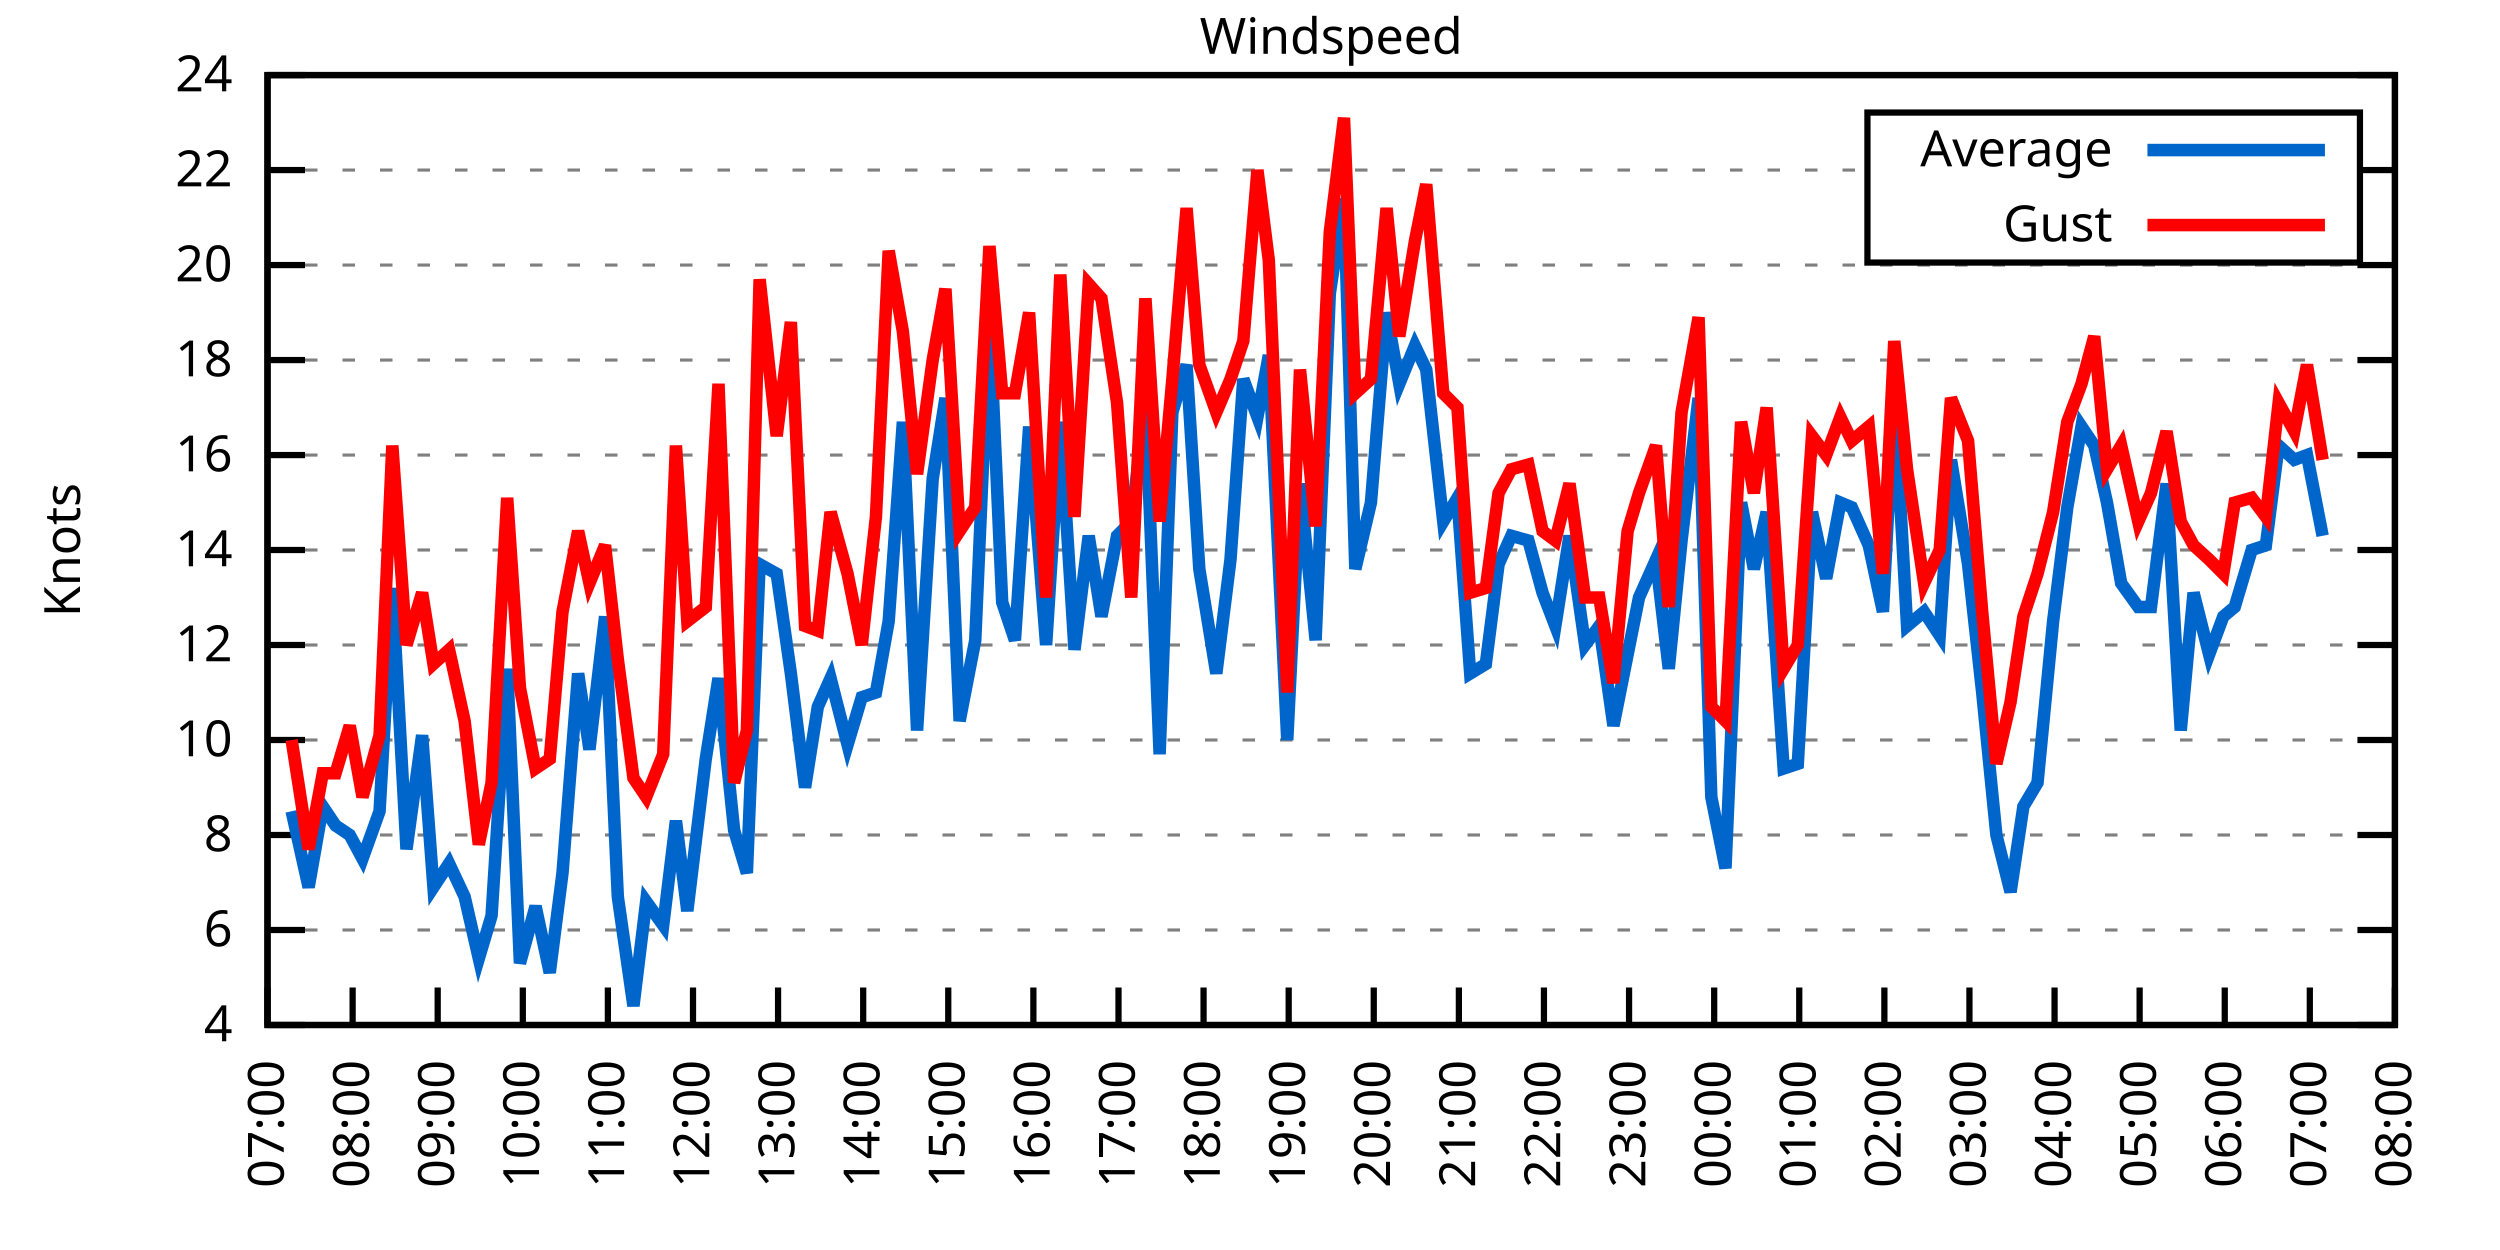
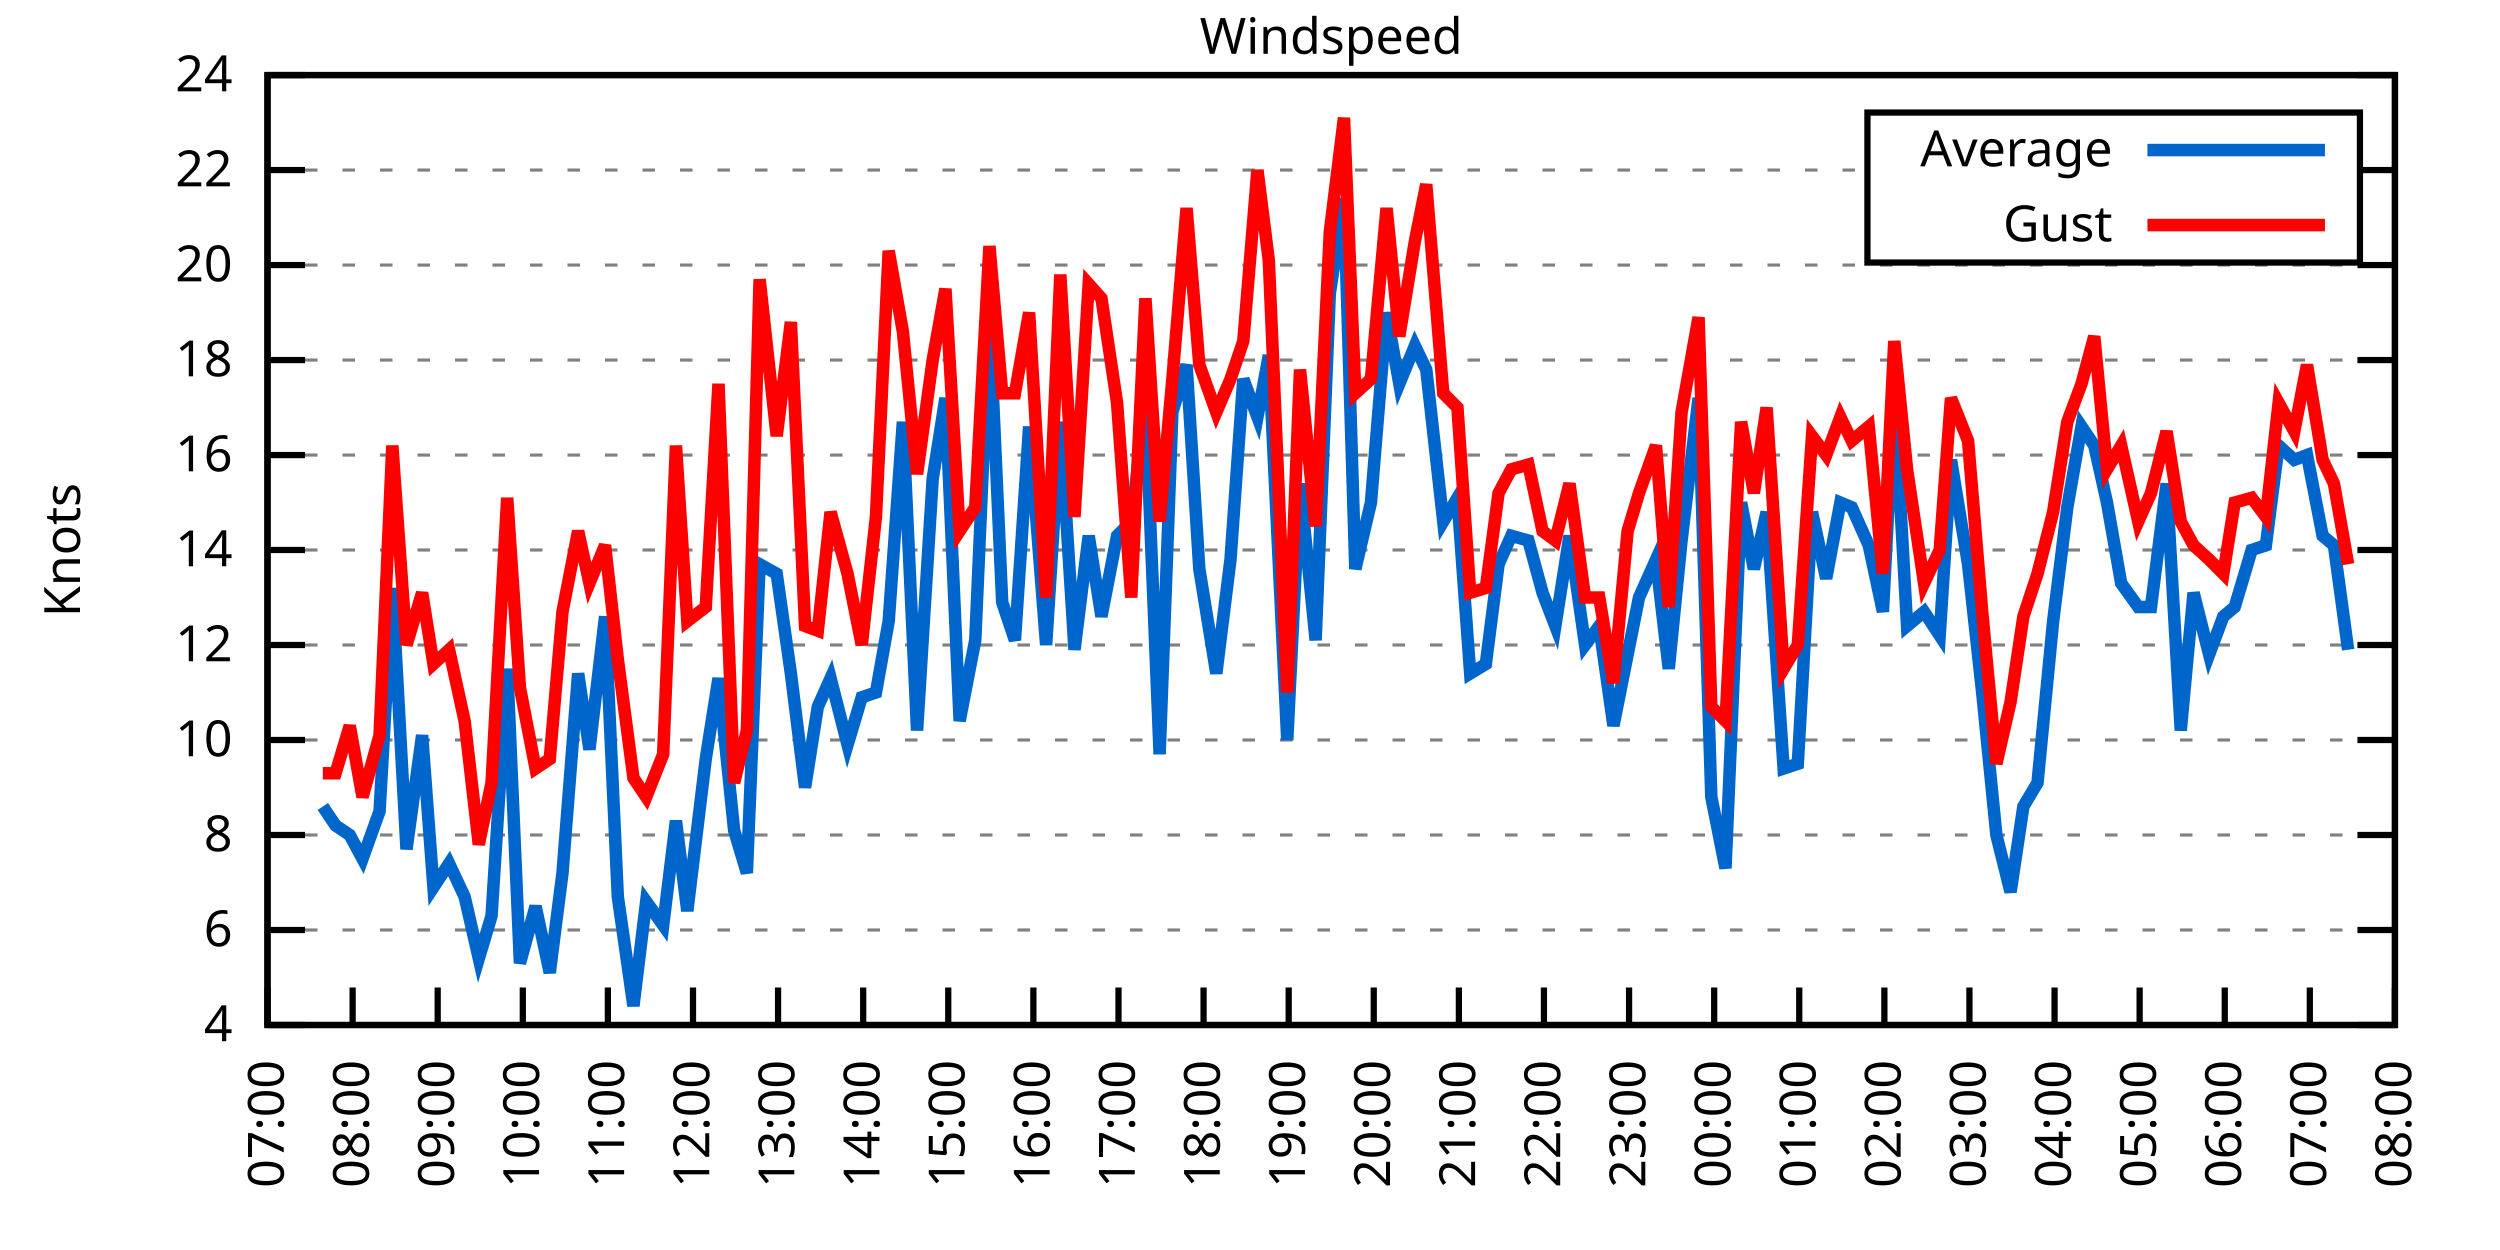
<svg xmlns="http://www.w3.org/2000/svg" xmlns:xlink="http://www.w3.org/1999/xlink" width="400" height="200" viewBox="0 0 400 200">
  <g id="gnuplot_canvas">
    <rect x="0" y="0" width="400" height="200" fill="none" />
    <defs>
      <circle id="gpDot" r="0.5" stroke-width="0.5" stroke="currentColor" />
      <path id="gpPt0" stroke-width="0.333" stroke="currentColor" d="M-1,0 h2 M0,-1 v2" />
      <path id="gpPt1" stroke-width="0.333" stroke="currentColor" d="M-1,-1 L1,1 M1,-1 L-1,1" />
      <path id="gpPt2" stroke-width="0.333" stroke="currentColor" d="M-1,0 L1,0 M0,-1 L0,1 M-1,-1 L1,1 M-1,1 L1,-1" />
      <rect id="gpPt3" stroke-width="0.333" stroke="currentColor" x="-1" y="-1" width="2" height="2" />
      <rect id="gpPt4" stroke-width="0.333" stroke="currentColor" fill="currentColor" x="-1" y="-1" width="2" height="2" />
      <circle id="gpPt5" stroke-width="0.333" stroke="currentColor" cx="0" cy="0" r="1" />
      <use xlink:href="#gpPt5" id="gpPt6" fill="currentColor" stroke="none" />
      <path id="gpPt7" stroke-width="0.333" stroke="currentColor" d="M0,-1.33 L-1.33,0.67 L1.33,0.67 z" />
      <use xlink:href="#gpPt7" id="gpPt8" fill="currentColor" stroke="none" />
      <use xlink:href="#gpPt7" id="gpPt9" stroke="currentColor" transform="rotate(180)" />
      <use xlink:href="#gpPt9" id="gpPt10" fill="currentColor" stroke="none" />
      <use xlink:href="#gpPt3" id="gpPt11" stroke="currentColor" transform="rotate(45)" />
      <use xlink:href="#gpPt11" id="gpPt12" fill="currentColor" stroke="none" />
      <path id="gpPt13" stroke-width="0.333" stroke="currentColor" d="M0,1.330 L1.265,0.411 L0.782,-1.067 L-0.782,-1.076 L-1.265,0.411 z" />
      <use xlink:href="#gpPt13" id="gpPt14" fill="currentColor" stroke="none" />
      <filter id="textbox" filterUnits="objectBoundingBox" x="0" y="0" height="1" width="1">
        <feFlood flood-color="white" flood-opacity="1" result="bgnd" />
        <feComposite in="SourceGraphic" in2="bgnd" operator="atop" />
      </filter>
      <filter id="greybox" filterUnits="objectBoundingBox" x="0" y="0" height="1" width="1">
        <feFlood flood-color="lightgrey" flood-opacity="1" result="grey" />
        <feComposite in="SourceGraphic" in2="grey" operator="atop" />
      </filter>
    </defs>
    <g fill="none" color="white" stroke="currentColor" stroke-width="1.00" stroke-linecap="butt" stroke-linejoin="miter">
</g>
    <g fill="none" color="black" stroke="currentColor" stroke-width="1.00" stroke-linecap="butt" stroke-linejoin="miter">
      <g stroke="none" shape-rendering="crispEdges">
        <polygon fill="rgb(255, 255, 255)" points="42.80,164.00 383.18,164.00 383.18,12.02 42.80,12.02 " />
      </g>
    </g>
    <g fill="none" color="black" stroke="currentColor" stroke-width="1.00" stroke-linecap="butt" stroke-linejoin="miter">
</g>
    <g fill="none" color="black" stroke="black" stroke-width="0.50" stroke-linecap="butt" stroke-linejoin="miter">
</g>
    <g fill="none" color="gray" stroke="currentColor" stroke-width="0.50" stroke-linecap="butt" stroke-linejoin="miter">
      <path stroke="gray" stroke-dasharray="2,4" class="gridline" d="M42.80,164.00 L383.19,164.00  " />
    </g>
    <g fill="none" color="gray" stroke="gray" stroke-width="1.00" stroke-linecap="butt" stroke-linejoin="miter">
</g>
    <g fill="none" color="black" stroke="currentColor" stroke-width="1.00" stroke-linecap="butt" stroke-linejoin="miter">
      <path stroke="black" d="M42.80,164.00 L48.80,164.00 M383.19,164.00 L377.19,164.00  " />
      <g transform="translate(37.20,166.60)" stroke="none" fill="black" font-family="Sans" font-size="8.00" text-anchor="end">
        <text>
          <tspan font-family="Sans"> 4</tspan>
        </text>
      </g>
    </g>
    <g fill="none" color="black" stroke="currentColor" stroke-width="1.00" stroke-linecap="butt" stroke-linejoin="miter">
</g>
    <g fill="none" color="black" stroke="black" stroke-width="0.50" stroke-linecap="butt" stroke-linejoin="miter">
</g>
    <g fill="none" color="gray" stroke="currentColor" stroke-width="0.50" stroke-linecap="butt" stroke-linejoin="miter">
      <path stroke="gray" stroke-dasharray="2,4" class="gridline" d="M42.80,148.80 L383.19,148.80  " />
    </g>
    <g fill="none" color="gray" stroke="gray" stroke-width="1.00" stroke-linecap="butt" stroke-linejoin="miter">
</g>
    <g fill="none" color="black" stroke="currentColor" stroke-width="1.00" stroke-linecap="butt" stroke-linejoin="miter">
      <path stroke="black" d="M42.80,148.80 L48.80,148.80 M383.19,148.80 L377.19,148.80  " />
      <g transform="translate(37.20,151.40)" stroke="none" fill="black" font-family="Sans" font-size="8.00" text-anchor="end">
        <text>
          <tspan font-family="Sans"> 6</tspan>
        </text>
      </g>
    </g>
    <g fill="none" color="black" stroke="currentColor" stroke-width="1.00" stroke-linecap="butt" stroke-linejoin="miter">
</g>
    <g fill="none" color="black" stroke="black" stroke-width="0.50" stroke-linecap="butt" stroke-linejoin="miter">
</g>
    <g fill="none" color="gray" stroke="currentColor" stroke-width="0.50" stroke-linecap="butt" stroke-linejoin="miter">
      <path stroke="gray" stroke-dasharray="2,4" class="gridline" d="M42.80,133.60 L383.19,133.60  " />
    </g>
    <g fill="none" color="gray" stroke="gray" stroke-width="1.00" stroke-linecap="butt" stroke-linejoin="miter">
</g>
    <g fill="none" color="black" stroke="currentColor" stroke-width="1.00" stroke-linecap="butt" stroke-linejoin="miter">
      <path stroke="black" d="M42.80,133.60 L48.80,133.60 M383.19,133.60 L377.19,133.60  " />
      <g transform="translate(37.20,136.20)" stroke="none" fill="black" font-family="Sans" font-size="8.00" text-anchor="end">
        <text>
          <tspan font-family="Sans"> 8</tspan>
        </text>
      </g>
    </g>
    <g fill="none" color="black" stroke="currentColor" stroke-width="1.00" stroke-linecap="butt" stroke-linejoin="miter">
</g>
    <g fill="none" color="black" stroke="black" stroke-width="0.50" stroke-linecap="butt" stroke-linejoin="miter">
</g>
    <g fill="none" color="gray" stroke="currentColor" stroke-width="0.50" stroke-linecap="butt" stroke-linejoin="miter">
      <path stroke="gray" stroke-dasharray="2,4" class="gridline" d="M42.80,118.40 L383.19,118.40  " />
    </g>
    <g fill="none" color="gray" stroke="gray" stroke-width="1.00" stroke-linecap="butt" stroke-linejoin="miter">
</g>
    <g fill="none" color="black" stroke="currentColor" stroke-width="1.00" stroke-linecap="butt" stroke-linejoin="miter">
      <path stroke="black" d="M42.80,118.40 L48.80,118.40 M383.19,118.40 L377.19,118.40  " />
      <g transform="translate(37.20,121.00)" stroke="none" fill="black" font-family="Sans" font-size="8.00" text-anchor="end">
        <text>
          <tspan font-family="Sans"> 10</tspan>
        </text>
      </g>
    </g>
    <g fill="none" color="black" stroke="currentColor" stroke-width="1.00" stroke-linecap="butt" stroke-linejoin="miter">
</g>
    <g fill="none" color="black" stroke="black" stroke-width="0.50" stroke-linecap="butt" stroke-linejoin="miter">
</g>
    <g fill="none" color="gray" stroke="currentColor" stroke-width="0.50" stroke-linecap="butt" stroke-linejoin="miter">
      <path stroke="gray" stroke-dasharray="2,4" class="gridline" d="M42.80,103.20 L383.19,103.20  " />
    </g>
    <g fill="none" color="gray" stroke="gray" stroke-width="1.00" stroke-linecap="butt" stroke-linejoin="miter">
</g>
    <g fill="none" color="black" stroke="currentColor" stroke-width="1.00" stroke-linecap="butt" stroke-linejoin="miter">
      <path stroke="black" d="M42.80,103.20 L48.80,103.20 M383.19,103.20 L377.19,103.20  " />
      <g transform="translate(37.20,105.80)" stroke="none" fill="black" font-family="Sans" font-size="8.00" text-anchor="end">
        <text>
          <tspan font-family="Sans"> 12</tspan>
        </text>
      </g>
    </g>
    <g fill="none" color="black" stroke="currentColor" stroke-width="1.00" stroke-linecap="butt" stroke-linejoin="miter">
</g>
    <g fill="none" color="black" stroke="black" stroke-width="0.50" stroke-linecap="butt" stroke-linejoin="miter">
</g>
    <g fill="none" color="gray" stroke="currentColor" stroke-width="0.50" stroke-linecap="butt" stroke-linejoin="miter">
      <path stroke="gray" stroke-dasharray="2,4" class="gridline" d="M42.80,88.00 L383.19,88.00  " />
    </g>
    <g fill="none" color="gray" stroke="gray" stroke-width="1.00" stroke-linecap="butt" stroke-linejoin="miter">
</g>
    <g fill="none" color="black" stroke="currentColor" stroke-width="1.00" stroke-linecap="butt" stroke-linejoin="miter">
      <path stroke="black" d="M42.80,88.00 L48.80,88.00 M383.19,88.00 L377.19,88.00  " />
      <g transform="translate(37.20,90.60)" stroke="none" fill="black" font-family="Sans" font-size="8.00" text-anchor="end">
        <text>
          <tspan font-family="Sans"> 14</tspan>
        </text>
      </g>
    </g>
    <g fill="none" color="black" stroke="currentColor" stroke-width="1.00" stroke-linecap="butt" stroke-linejoin="miter">
</g>
    <g fill="none" color="black" stroke="black" stroke-width="0.50" stroke-linecap="butt" stroke-linejoin="miter">
</g>
    <g fill="none" color="gray" stroke="currentColor" stroke-width="0.50" stroke-linecap="butt" stroke-linejoin="miter">
      <path stroke="gray" stroke-dasharray="2,4" class="gridline" d="M42.80,72.81 L383.19,72.81  " />
    </g>
    <g fill="none" color="gray" stroke="gray" stroke-width="1.00" stroke-linecap="butt" stroke-linejoin="miter">
</g>
    <g fill="none" color="black" stroke="currentColor" stroke-width="1.00" stroke-linecap="butt" stroke-linejoin="miter">
      <path stroke="black" d="M42.80,72.81 L48.80,72.81 M383.19,72.81 L377.19,72.81  " />
      <g transform="translate(37.20,75.41)" stroke="none" fill="black" font-family="Sans" font-size="8.00" text-anchor="end">
        <text>
          <tspan font-family="Sans"> 16</tspan>
        </text>
      </g>
    </g>
    <g fill="none" color="black" stroke="currentColor" stroke-width="1.00" stroke-linecap="butt" stroke-linejoin="miter">
</g>
    <g fill="none" color="black" stroke="black" stroke-width="0.50" stroke-linecap="butt" stroke-linejoin="miter">
</g>
    <g fill="none" color="gray" stroke="currentColor" stroke-width="0.50" stroke-linecap="butt" stroke-linejoin="miter">
      <path stroke="gray" stroke-dasharray="2,4" class="gridline" d="M42.80,57.61 L383.19,57.61  " />
    </g>
    <g fill="none" color="gray" stroke="gray" stroke-width="1.00" stroke-linecap="butt" stroke-linejoin="miter">
</g>
    <g fill="none" color="black" stroke="currentColor" stroke-width="1.00" stroke-linecap="butt" stroke-linejoin="miter">
      <path stroke="black" d="M42.80,57.61 L48.80,57.61 M383.19,57.61 L377.19,57.61  " />
      <g transform="translate(37.20,60.21)" stroke="none" fill="black" font-family="Sans" font-size="8.00" text-anchor="end">
        <text>
          <tspan font-family="Sans"> 18</tspan>
        </text>
      </g>
    </g>
    <g fill="none" color="black" stroke="currentColor" stroke-width="1.00" stroke-linecap="butt" stroke-linejoin="miter">
</g>
    <g fill="none" color="black" stroke="black" stroke-width="0.50" stroke-linecap="butt" stroke-linejoin="miter">
</g>
    <g fill="none" color="gray" stroke="currentColor" stroke-width="0.50" stroke-linecap="butt" stroke-linejoin="miter">
      <path stroke="gray" stroke-dasharray="2,4" class="gridline" d="M42.80,42.41 L383.19,42.41  " />
    </g>
    <g fill="none" color="gray" stroke="gray" stroke-width="1.00" stroke-linecap="butt" stroke-linejoin="miter">
</g>
    <g fill="none" color="black" stroke="currentColor" stroke-width="1.00" stroke-linecap="butt" stroke-linejoin="miter">
      <path stroke="black" d="M42.80,42.41 L48.80,42.41 M383.19,42.41 L377.19,42.41  " />
      <g transform="translate(37.20,45.01)" stroke="none" fill="black" font-family="Sans" font-size="8.00" text-anchor="end">
        <text>
          <tspan font-family="Sans"> 20</tspan>
        </text>
      </g>
    </g>
    <g fill="none" color="black" stroke="currentColor" stroke-width="1.00" stroke-linecap="butt" stroke-linejoin="miter">
</g>
    <g fill="none" color="black" stroke="black" stroke-width="0.50" stroke-linecap="butt" stroke-linejoin="miter">
</g>
    <g fill="none" color="gray" stroke="currentColor" stroke-width="0.50" stroke-linecap="butt" stroke-linejoin="miter">
      <path stroke="gray" stroke-dasharray="2,4" class="gridline" d="M42.80,27.21 L298.79,27.21 M377.59,27.21 L383.19,27.21  " />
    </g>
    <g fill="none" color="gray" stroke="gray" stroke-width="1.00" stroke-linecap="butt" stroke-linejoin="miter">
</g>
    <g fill="none" color="black" stroke="currentColor" stroke-width="1.00" stroke-linecap="butt" stroke-linejoin="miter">
      <path stroke="black" d="M42.80,27.21 L48.80,27.21 M383.19,27.21 L377.19,27.21  " />
      <g transform="translate(37.20,29.81)" stroke="none" fill="black" font-family="Sans" font-size="8.00" text-anchor="end">
        <text>
          <tspan font-family="Sans"> 22</tspan>
        </text>
      </g>
    </g>
    <g fill="none" color="black" stroke="currentColor" stroke-width="1.00" stroke-linecap="butt" stroke-linejoin="miter">
</g>
    <g fill="none" color="black" stroke="black" stroke-width="0.50" stroke-linecap="butt" stroke-linejoin="miter">
</g>
    <g fill="none" color="gray" stroke="currentColor" stroke-width="0.50" stroke-linecap="butt" stroke-linejoin="miter">
      <path stroke="gray" stroke-dasharray="2,4" class="gridline" d="M42.80,12.01 L383.19,12.01  " />
    </g>
    <g fill="none" color="gray" stroke="gray" stroke-width="1.00" stroke-linecap="butt" stroke-linejoin="miter">
</g>
    <g fill="none" color="black" stroke="currentColor" stroke-width="1.00" stroke-linecap="butt" stroke-linejoin="miter">
      <path stroke="black" d="M42.80,12.01 L48.80,12.01 M383.19,12.01 L377.19,12.01  " />
      <g transform="translate(37.20,14.61)" stroke="none" fill="black" font-family="Sans" font-size="8.00" text-anchor="end">
        <text>
          <tspan font-family="Sans"> 24</tspan>
        </text>
      </g>
    </g>
    <g fill="none" color="black" stroke="currentColor" stroke-width="1.00" stroke-linecap="butt" stroke-linejoin="miter">
      <path stroke="black" d="M42.80,164.00 L42.80,158.00  " />
      <g transform="translate(45.40,169.60) rotate(270.00)" stroke="none" fill="black" font-family="Sans" font-size="8.00" text-anchor="end">
        <text>
          <tspan font-family="Sans">07:00</tspan>
        </text>
      </g>
    </g>
    <g fill="none" color="black" stroke="currentColor" stroke-width="1.00" stroke-linecap="butt" stroke-linejoin="miter">
      <path stroke="black" d="M56.42,164.00 L56.42,158.00  " />
      <g transform="translate(59.02,169.60) rotate(270.00)" stroke="none" fill="black" font-family="Sans" font-size="8.00" text-anchor="end">
        <text>
          <tspan font-family="Sans">08:00</tspan>
        </text>
      </g>
    </g>
    <g fill="none" color="black" stroke="currentColor" stroke-width="1.00" stroke-linecap="butt" stroke-linejoin="miter">
      <path stroke="black" d="M70.03,164.00 L70.03,158.00  " />
      <g transform="translate(72.63,169.60) rotate(270.00)" stroke="none" fill="black" font-family="Sans" font-size="8.00" text-anchor="end">
        <text>
          <tspan font-family="Sans">09:00</tspan>
        </text>
      </g>
    </g>
    <g fill="none" color="black" stroke="currentColor" stroke-width="1.00" stroke-linecap="butt" stroke-linejoin="miter">
      <path stroke="black" d="M83.65,164.00 L83.65,158.00  " />
      <g transform="translate(86.25,169.60) rotate(270.00)" stroke="none" fill="black" font-family="Sans" font-size="8.00" text-anchor="end">
        <text>
          <tspan font-family="Sans">10:00</tspan>
        </text>
      </g>
    </g>
    <g fill="none" color="black" stroke="currentColor" stroke-width="1.00" stroke-linecap="butt" stroke-linejoin="miter">
      <path stroke="black" d="M97.26,164.00 L97.26,158.00  " />
      <g transform="translate(99.86,169.60) rotate(270.00)" stroke="none" fill="black" font-family="Sans" font-size="8.00" text-anchor="end">
        <text>
          <tspan font-family="Sans">11:00</tspan>
        </text>
      </g>
    </g>
    <g fill="none" color="black" stroke="currentColor" stroke-width="1.00" stroke-linecap="butt" stroke-linejoin="miter">
      <path stroke="black" d="M110.88,164.00 L110.88,158.00  " />
      <g transform="translate(113.48,169.60) rotate(270.00)" stroke="none" fill="black" font-family="Sans" font-size="8.00" text-anchor="end">
        <text>
          <tspan font-family="Sans">12:00</tspan>
        </text>
      </g>
    </g>
    <g fill="none" color="black" stroke="currentColor" stroke-width="1.00" stroke-linecap="butt" stroke-linejoin="miter">
      <path stroke="black" d="M124.49,164.00 L124.49,158.00  " />
      <g transform="translate(127.09,169.60) rotate(270.00)" stroke="none" fill="black" font-family="Sans" font-size="8.00" text-anchor="end">
        <text>
          <tspan font-family="Sans">13:00</tspan>
        </text>
      </g>
    </g>
    <g fill="none" color="black" stroke="currentColor" stroke-width="1.00" stroke-linecap="butt" stroke-linejoin="miter">
      <path stroke="black" d="M138.11,164.00 L138.11,158.00  " />
      <g transform="translate(140.71,169.60) rotate(270.00)" stroke="none" fill="black" font-family="Sans" font-size="8.00" text-anchor="end">
        <text>
          <tspan font-family="Sans">14:00</tspan>
        </text>
      </g>
    </g>
    <g fill="none" color="black" stroke="currentColor" stroke-width="1.00" stroke-linecap="butt" stroke-linejoin="miter">
      <path stroke="black" d="M151.72,164.00 L151.72,158.00  " />
      <g transform="translate(154.32,169.60) rotate(270.00)" stroke="none" fill="black" font-family="Sans" font-size="8.00" text-anchor="end">
        <text>
          <tspan font-family="Sans">15:00</tspan>
        </text>
      </g>
    </g>
    <g fill="none" color="black" stroke="currentColor" stroke-width="1.00" stroke-linecap="butt" stroke-linejoin="miter">
      <path stroke="black" d="M165.34,164.00 L165.34,158.00  " />
      <g transform="translate(167.94,169.60) rotate(270.00)" stroke="none" fill="black" font-family="Sans" font-size="8.00" text-anchor="end">
        <text>
          <tspan font-family="Sans">16:00</tspan>
        </text>
      </g>
    </g>
    <g fill="none" color="black" stroke="currentColor" stroke-width="1.00" stroke-linecap="butt" stroke-linejoin="miter">
      <path stroke="black" d="M178.96,164.00 L178.96,158.00  " />
      <g transform="translate(181.56,169.60) rotate(270.00)" stroke="none" fill="black" font-family="Sans" font-size="8.00" text-anchor="end">
        <text>
          <tspan font-family="Sans">17:00</tspan>
        </text>
      </g>
    </g>
    <g fill="none" color="black" stroke="currentColor" stroke-width="1.00" stroke-linecap="butt" stroke-linejoin="miter">
      <path stroke="black" d="M192.57,164.00 L192.57,158.00  " />
      <g transform="translate(195.17,169.60) rotate(270.00)" stroke="none" fill="black" font-family="Sans" font-size="8.00" text-anchor="end">
        <text>
          <tspan font-family="Sans">18:00</tspan>
        </text>
      </g>
    </g>
    <g fill="none" color="black" stroke="currentColor" stroke-width="1.00" stroke-linecap="butt" stroke-linejoin="miter">
      <path stroke="black" d="M206.19,164.00 L206.19,158.00  " />
      <g transform="translate(208.79,169.60) rotate(270.00)" stroke="none" fill="black" font-family="Sans" font-size="8.00" text-anchor="end">
        <text>
          <tspan font-family="Sans">19:00</tspan>
        </text>
      </g>
    </g>
    <g fill="none" color="black" stroke="currentColor" stroke-width="1.00" stroke-linecap="butt" stroke-linejoin="miter">
      <path stroke="black" d="M219.80,164.00 L219.80,158.00  " />
      <g transform="translate(222.40,169.60) rotate(270.00)" stroke="none" fill="black" font-family="Sans" font-size="8.00" text-anchor="end">
        <text>
          <tspan font-family="Sans">20:00</tspan>
        </text>
      </g>
    </g>
    <g fill="none" color="black" stroke="currentColor" stroke-width="1.00" stroke-linecap="butt" stroke-linejoin="miter">
      <path stroke="black" d="M233.42,164.00 L233.42,158.00  " />
      <g transform="translate(236.02,169.60) rotate(270.00)" stroke="none" fill="black" font-family="Sans" font-size="8.00" text-anchor="end">
        <text>
          <tspan font-family="Sans">21:00</tspan>
        </text>
      </g>
    </g>
    <g fill="none" color="black" stroke="currentColor" stroke-width="1.00" stroke-linecap="butt" stroke-linejoin="miter">
      <path stroke="black" d="M247.03,164.00 L247.03,158.00  " />
      <g transform="translate(249.63,169.60) rotate(270.00)" stroke="none" fill="black" font-family="Sans" font-size="8.00" text-anchor="end">
        <text>
          <tspan font-family="Sans">22:00</tspan>
        </text>
      </g>
    </g>
    <g fill="none" color="black" stroke="currentColor" stroke-width="1.00" stroke-linecap="butt" stroke-linejoin="miter">
      <path stroke="black" d="M260.65,164.00 L260.65,158.00  " />
      <g transform="translate(263.25,169.60) rotate(270.00)" stroke="none" fill="black" font-family="Sans" font-size="8.00" text-anchor="end">
        <text>
          <tspan font-family="Sans">23:00</tspan>
        </text>
      </g>
    </g>
    <g fill="none" color="black" stroke="currentColor" stroke-width="1.00" stroke-linecap="butt" stroke-linejoin="miter">
      <path stroke="black" d="M274.27,164.00 L274.27,158.00  " />
      <g transform="translate(276.87,169.60) rotate(270.00)" stroke="none" fill="black" font-family="Sans" font-size="8.00" text-anchor="end">
        <text>
          <tspan font-family="Sans">00:00</tspan>
        </text>
      </g>
    </g>
    <g fill="none" color="black" stroke="currentColor" stroke-width="1.00" stroke-linecap="butt" stroke-linejoin="miter">
      <path stroke="black" d="M287.88,164.00 L287.88,158.00  " />
      <g transform="translate(290.48,169.60) rotate(270.00)" stroke="none" fill="black" font-family="Sans" font-size="8.00" text-anchor="end">
        <text>
          <tspan font-family="Sans">01:00</tspan>
        </text>
      </g>
    </g>
    <g fill="none" color="black" stroke="currentColor" stroke-width="1.00" stroke-linecap="butt" stroke-linejoin="miter">
      <path stroke="black" d="M301.50,164.00 L301.50,158.00  " />
      <g transform="translate(304.10,169.60) rotate(270.00)" stroke="none" fill="black" font-family="Sans" font-size="8.00" text-anchor="end">
        <text>
          <tspan font-family="Sans">02:00</tspan>
        </text>
      </g>
    </g>
    <g fill="none" color="black" stroke="currentColor" stroke-width="1.00" stroke-linecap="butt" stroke-linejoin="miter">
      <path stroke="black" d="M315.11,164.00 L315.11,158.00  " />
      <g transform="translate(317.71,169.60) rotate(270.00)" stroke="none" fill="black" font-family="Sans" font-size="8.00" text-anchor="end">
        <text>
          <tspan font-family="Sans">03:00</tspan>
        </text>
      </g>
    </g>
    <g fill="none" color="black" stroke="currentColor" stroke-width="1.00" stroke-linecap="butt" stroke-linejoin="miter">
      <path stroke="black" d="M328.73,164.00 L328.73,158.00  " />
      <g transform="translate(331.33,169.60) rotate(270.00)" stroke="none" fill="black" font-family="Sans" font-size="8.00" text-anchor="end">
        <text>
          <tspan font-family="Sans">04:00</tspan>
        </text>
      </g>
    </g>
    <g fill="none" color="black" stroke="currentColor" stroke-width="1.00" stroke-linecap="butt" stroke-linejoin="miter">
      <path stroke="black" d="M342.34,164.00 L342.34,158.00  " />
      <g transform="translate(344.94,169.60) rotate(270.00)" stroke="none" fill="black" font-family="Sans" font-size="8.00" text-anchor="end">
        <text>
          <tspan font-family="Sans">05:00</tspan>
        </text>
      </g>
    </g>
    <g fill="none" color="black" stroke="currentColor" stroke-width="1.00" stroke-linecap="butt" stroke-linejoin="miter">
      <path stroke="black" d="M355.96,164.00 L355.96,158.00  " />
      <g transform="translate(358.56,169.60) rotate(270.00)" stroke="none" fill="black" font-family="Sans" font-size="8.00" text-anchor="end">
        <text>
          <tspan font-family="Sans">06:00</tspan>
        </text>
      </g>
    </g>
    <g fill="none" color="black" stroke="currentColor" stroke-width="1.00" stroke-linecap="butt" stroke-linejoin="miter">
      <path stroke="black" d="M369.57,164.00 L369.57,158.00  " />
      <g transform="translate(372.17,169.60) rotate(270.00)" stroke="none" fill="black" font-family="Sans" font-size="8.00" text-anchor="end">
        <text>
          <tspan font-family="Sans">07:00</tspan>
        </text>
      </g>
    </g>
    <g fill="none" color="black" stroke="currentColor" stroke-width="1.00" stroke-linecap="butt" stroke-linejoin="miter">
      <path stroke="black" d="M383.19,164.00 L383.19,158.00  " />
      <g transform="translate(385.79,169.60) rotate(270.00)" stroke="none" fill="black" font-family="Sans" font-size="8.00" text-anchor="end">
        <text>
          <tspan font-family="Sans">08:00</tspan>
        </text>
      </g>
    </g>
    <g fill="none" color="black" stroke="currentColor" stroke-width="1.00" stroke-linecap="butt" stroke-linejoin="miter">
</g>
    <g fill="none" color="black" stroke="currentColor" stroke-width="1.00" stroke-linecap="butt" stroke-linejoin="miter">
      <path stroke="black" d="M42.80,12.01 L42.80,164.00 L383.19,164.00 L383.19,12.01 L42.80,12.01 Z  " />
    </g>
    <g fill="none" color="black" stroke="currentColor" stroke-width="1.00" stroke-linecap="butt" stroke-linejoin="miter">
</g>
    <g fill="none" color="black" stroke="currentColor" stroke-width="1.00" stroke-linecap="butt" stroke-linejoin="miter">
      <path stroke="black" d="M298.79,42.01 L298.79,18.01 L377.59,18.01 L377.59,42.01 L298.79,42.01 Z  " />
    </g>
    <g id="Windspeed_plot_1">
      <g fill="none" color="white" stroke="black" stroke-width="2.00" stroke-linecap="butt" stroke-linejoin="miter">
</g>
      <g fill="none" color="black" stroke="currentColor" stroke-width="2.00" stroke-linecap="butt" stroke-linejoin="miter">
        <g transform="translate(337.99,26.61)" stroke="none" fill="black" font-family="Sans" font-size="8.00" text-anchor="end">
          <text>
            <tspan font-family="Sans">Average</tspan>
          </text>
        </g>
      </g>
      <g fill="none" color="black" stroke="currentColor" stroke-width="2.00" stroke-linecap="butt" stroke-linejoin="miter">
-         <path stroke="rgb(  0, 102, 204)" d="M343.59,24.01 L371.99,24.01 M46.66,129.80 L49.38,141.96 L51.65,129.04 L53.69,132.08 L55.96,133.60 L58.00,137.40   L60.73,129.80 L62.77,94.08 L65.04,135.88 L67.54,117.64 L69.35,141.96 L71.85,138.16 L74.34,143.48 L76.61,153.36   L78.65,146.52 L81.15,107.00 L83.19,154.12 L85.69,145.00 L87.96,155.64 L90.00,139.68 L92.50,107.76 L94.31,119.92   L96.81,98.64 L98.85,143.48 L101.35,160.96 L103.39,144.24 L106.11,148.04 L108.15,131.32 L109.97,145.76 L112.92,121.44   L114.96,108.52 L117.46,132.84 L119.50,139.68 L121.54,90.28 L124.27,91.80 L126.54,107.76 L128.81,126.00 L130.85,113.08   L132.89,108.52 L135.61,119.16 L137.88,111.56 L140.15,110.80 L142.19,99.40 L144.46,67.49 L146.73,116.88 L149.23,76.61   L151.27,63.69 L153.54,115.36 L156.04,102.44 L158.31,50.77 L160.35,96.36 L162.39,102.44 L164.66,68.25 L167.38,103.20   L169.65,67.49 L171.92,103.96 L174.19,85.73 L176.23,98.64 L178.73,85.73 L181.00,83.45 L183.27,64.45 L185.54,120.68   L187.58,65.97 L189.85,58.37 L191.89,91.04 L194.61,107.76 L196.88,89.52 L198.93,60.65 L201.19,66.73 L203.01,56.85   L205.96,118.40 L208.00,77.37 L210.50,102.44 L212.77,46.97 L215.04,31.77 L216.85,91.04 L219.35,80.41 L221.85,50.01   L223.89,61.41 L226.38,55.33 L228.20,59.13 L230.92,83.45 L233.19,79.65 L235.23,107.76 L237.73,106.24 L239.77,90.28   L241.81,85.73 L244.54,86.49 L246.81,94.84 L248.85,100.16 L251.12,85.73 L253.61,103.20 L255.88,100.16 L258.15,116.12   L260.42,104.72 L262.24,95.60 L264.96,89.52 L267.00,107.00 L269.05,86.49 L271.77,63.69 L273.81,127.52 L276.08,138.92   L278.58,80.41 L280.62,91.04 L282.66,81.93 L285.38,122.96 L287.65,122.20 L289.92,81.93 L292.19,92.56 L294.46,80.41   L296.28,81.17 L299.00,87.25 L301.27,97.88 L303.08,62.93 L305.13,100.16 L307.85,97.88 L310.35,101.68 L312.16,73.57   L314.89,90.28 L317.15,110.80 L319.42,133.60 L321.69,142.72 L323.74,129.04 L326.00,125.24 L328.50,99.40 L330.77,81.17   L333.04,68.25 L335.08,71.29 L337.12,80.41 L339.39,93.32 L342.12,97.12 L344.16,97.12 L346.65,77.37 L348.92,116.88   L350.97,94.84 L353.46,104.72 L355.73,98.64 L357.55,97.12 L360.27,88.00 L362.54,87.25 L364.58,71.29 L367.08,73.57   L369.12,72.81 L371.62,85.73  " />
+         <path stroke="rgb(  0, 102, 204)" d="M343.59,24.01 L371.99,24.01 M51.65,129.04 L53.69,132.08 L55.96,133.60 L58.00,137.40 L60.73,129.80 L62.77,94.08   L65.04,135.88 L67.54,117.64 L69.35,141.96 L71.85,138.16 L74.34,143.48 L76.61,153.36 L78.65,146.52 L81.15,107.00   L83.19,154.12 L85.69,145.00 L87.96,155.64 L90.00,139.68 L92.50,107.76 L94.31,119.92 L96.81,98.64 L98.85,143.48   L101.35,160.96 L103.39,144.24 L106.11,148.04 L108.15,131.32 L109.97,145.76 L112.92,121.44 L114.96,108.52 L117.46,132.84   L119.50,139.68 L121.54,90.28 L124.27,91.80 L126.54,107.76 L128.81,126.00 L130.85,113.08 L132.89,108.52 L135.61,119.16   L137.88,111.56 L140.15,110.80 L142.19,99.40 L144.46,67.49 L146.73,116.88 L149.23,76.61 L151.27,63.69 L153.54,115.36   L156.04,102.44 L158.31,50.77 L160.35,96.36 L162.39,102.44 L164.66,68.25 L167.38,103.20 L169.65,67.49 L171.92,103.96   L174.19,85.73 L176.23,98.64 L178.73,85.73 L181.00,83.45 L183.27,64.45 L185.54,120.68 L187.58,65.97 L189.85,58.37   L191.89,91.04 L194.61,107.76 L196.88,89.52 L198.93,60.65 L201.19,66.73 L203.01,56.85 L205.96,118.40 L208.00,77.37   L210.50,102.44 L212.77,46.97 L215.04,31.77 L216.85,91.04 L219.35,80.41 L221.85,50.01 L223.89,61.41 L226.38,55.33   L228.20,59.13 L230.92,83.45 L233.19,79.65 L235.23,107.76 L237.73,106.24 L239.77,90.28 L241.81,85.73 L244.54,86.49   L246.81,94.84 L248.85,100.16 L251.12,85.73 L253.61,103.20 L255.88,100.16 L258.15,116.12 L260.42,104.72 L262.24,95.60   L264.96,89.52 L267.00,107.00 L269.05,86.49 L271.77,63.69 L273.81,127.52 L276.08,138.92 L278.58,80.41 L280.62,91.04   L282.66,81.93 L285.38,122.96 L287.65,122.20 L289.92,81.93 L292.19,92.56 L294.46,80.41 L296.28,81.17 L299.00,87.25   L301.27,97.88 L303.08,62.93 L305.13,100.16 L307.85,97.88 L310.35,101.68 L312.16,73.57 L314.89,90.28 L317.15,110.80   L319.42,133.60 L321.69,142.72 L323.74,129.04 L326.00,125.24 L328.50,99.40 L330.77,81.17 L333.04,68.25 L335.08,71.29   L337.12,80.41 L339.39,93.32 L342.12,97.12 L344.16,97.12 L346.65,77.37 L348.92,116.88 L350.97,94.84 L353.46,104.72   L355.73,98.64 L357.55,97.12 L360.27,88.00 L362.54,87.25 L364.58,71.29 L367.08,73.57 L369.12,72.81 L371.62,85.73   L373.43,87.25 L375.70,103.96  " />
      </g>
    </g>
    <g id="Windspeed_plot_2">
      <g fill="none" color="black" stroke="currentColor" stroke-width="2.00" stroke-linecap="butt" stroke-linejoin="miter">
        <g transform="translate(337.99,38.61)" stroke="none" fill="black" font-family="Sans" font-size="8.00" text-anchor="end">
          <text>
            <tspan font-family="Sans">Gust</tspan>
          </text>
        </g>
      </g>
      <g fill="none" color="black" stroke="currentColor" stroke-width="2.00" stroke-linecap="butt" stroke-linejoin="miter">
-         <path stroke="rgb(255,   0,   0)" d="M343.59,36.01 L371.99,36.01 M46.66,118.40 L49.38,135.88 L51.65,123.72 L53.69,123.72 L55.96,116.12 L58.00,127.52   L60.73,117.64 L62.77,71.29 L65.04,103.20 L67.54,94.84 L69.35,106.24 L71.85,103.96 L74.34,115.36 L76.61,135.12   L78.65,125.24 L81.15,79.65 L83.19,110.04 L85.69,122.96 L87.96,121.44 L90.00,97.88 L92.50,84.97 L94.31,93.32   L96.81,87.25 L98.85,105.48 L101.35,124.48 L103.39,127.52 L106.11,120.68 L108.15,71.29 L109.97,99.40 L112.92,97.12   L114.96,61.41 L117.46,125.24 L119.50,116.88 L121.54,44.69 L124.27,69.77 L126.54,51.53 L128.81,100.16 L130.85,100.92   L132.89,81.93 L135.61,91.80 L137.88,103.20 L140.15,82.69 L142.19,40.13 L144.46,53.05 L146.73,75.85 L149.23,57.61   L151.27,46.21 L153.54,84.97 L156.04,81.17 L158.31,39.37 L160.35,62.93 L162.39,62.93 L164.66,50.01 L167.38,95.60   L169.65,43.93 L171.92,82.69 L174.19,45.45 L176.23,47.73 L178.73,64.45 L181.00,95.60 L183.27,47.73 L185.54,83.45   L187.58,60.65 L189.85,33.29 L191.89,58.37 L194.61,65.97 L196.88,60.65 L198.93,54.57 L201.19,27.21 L203.01,41.65   L205.96,110.80 L208.00,59.13 L210.50,84.21 L212.77,37.09 L215.04,18.85 L216.85,62.93 L219.35,60.65 L221.85,33.29   L223.89,53.81 L226.38,38.61 L228.20,29.49 L230.92,62.93 L233.19,65.21 L235.23,94.84 L237.73,94.08 L239.77,78.89   L241.81,75.09 L244.54,74.33 L246.81,84.97 L248.85,86.49 L251.12,77.37 L253.61,95.60 L255.88,95.60 L258.15,109.28   L260.42,84.97 L262.24,78.89 L264.96,71.29 L267.00,97.12 L269.05,65.97 L271.77,50.77 L273.81,113.08 L276.08,115.36   L278.58,67.49 L280.62,78.89 L282.66,65.21 L285.38,107.00 L287.65,103.20 L289.92,69.77 L292.19,72.81 L294.46,66.73   L296.28,70.53 L299.00,68.25 L301.27,91.80 L303.08,54.57 L305.13,75.09 L307.85,93.32 L310.35,88.00 L312.16,63.69   L314.89,70.53 L317.15,97.88 L319.42,122.20 L321.69,112.32 L323.74,98.64 L326.00,91.80 L328.50,81.93 L330.77,67.49   L333.04,61.41 L335.08,53.81 L337.12,75.09 L339.39,71.29 L342.12,83.45 L344.16,78.89 L346.65,69.01 L348.92,83.45   L350.97,87.25 L353.46,89.52 L355.73,91.80 L357.55,80.41 L360.27,79.65 L362.54,82.69 L364.58,64.45 L367.08,69.01   L369.12,58.37 L371.62,73.57  " />
+         <path stroke="rgb(255,   0,   0)" d="M343.59,36.01 L371.99,36.01 M51.65,123.72 L53.69,123.72 L55.96,116.12 L58.00,127.52 L60.73,117.64 L62.77,71.29   L65.04,103.20 L67.54,94.84 L69.35,106.24 L71.85,103.96 L74.34,115.36 L76.61,135.12 L78.65,125.24 L81.15,79.65   L83.19,110.04 L85.69,122.96 L87.96,121.44 L90.00,97.88 L92.50,84.97 L94.31,93.32 L96.81,87.25 L98.85,105.48   L101.35,124.48 L103.39,127.52 L106.11,120.68 L108.15,71.29 L109.97,99.40 L112.92,97.12 L114.96,61.41 L117.46,125.24   L119.50,116.88 L121.54,44.69 L124.27,69.77 L126.54,51.53 L128.81,100.16 L130.85,100.92 L132.89,81.93 L135.61,91.80   L137.88,103.20 L140.15,82.69 L142.19,40.13 L144.46,53.05 L146.73,75.85 L149.23,57.61 L151.27,46.21 L153.54,84.97   L156.04,81.17 L158.31,39.37 L160.35,62.93 L162.39,62.93 L164.66,50.01 L167.38,95.60 L169.65,43.93 L171.92,82.69   L174.19,45.45 L176.23,47.73 L178.73,64.45 L181.00,95.60 L183.27,47.73 L185.54,83.45 L187.58,60.65 L189.85,33.29   L191.89,58.37 L194.61,65.97 L196.88,60.65 L198.93,54.57 L201.19,27.21 L203.01,41.65 L205.96,110.80 L208.00,59.13   L210.50,84.21 L212.77,37.09 L215.04,18.85 L216.85,62.93 L219.35,60.65 L221.85,33.29 L223.89,53.81 L226.38,38.61   L228.20,29.49 L230.92,62.93 L233.19,65.21 L235.23,94.84 L237.73,94.08 L239.77,78.89 L241.81,75.09 L244.54,74.33   L246.81,84.97 L248.85,86.49 L251.12,77.37 L253.61,95.60 L255.88,95.60 L258.15,109.28 L260.42,84.97 L262.24,78.89   L264.96,71.29 L267.00,97.12 L269.05,65.97 L271.77,50.77 L273.81,113.08 L276.08,115.36 L278.58,67.49 L280.62,78.89   L282.66,65.21 L285.38,107.00 L287.65,103.20 L289.92,69.77 L292.19,72.81 L294.46,66.73 L296.28,70.53 L299.00,68.25   L301.27,91.80 L303.08,54.57 L305.13,75.09 L307.85,93.32 L310.35,88.00 L312.16,63.69 L314.89,70.53 L317.15,97.88   L319.42,122.20 L321.69,112.32 L323.74,98.64 L326.00,91.80 L328.50,81.93 L330.77,67.49 L333.04,61.41 L335.08,53.81   L337.12,75.09 L339.39,71.29 L342.12,83.45 L344.16,78.89 L346.65,69.01 L348.92,83.45 L350.97,87.25 L353.46,89.52   L355.73,91.80 L357.55,80.41 L360.27,79.65 L362.54,82.69 L364.58,64.45 L367.08,69.01 L369.12,58.37 L371.62,73.57   L373.43,77.37 L375.70,90.28  " />
      </g>
    </g>
    <g fill="none" color="black" stroke="currentColor" stroke-width="2.00" stroke-linecap="butt" stroke-linejoin="miter">
</g>
    <g fill="none" color="black" stroke="black" stroke-width="1.00" stroke-linecap="butt" stroke-linejoin="miter">
</g>
    <g fill="none" color="black" stroke="currentColor" stroke-width="1.00" stroke-linecap="butt" stroke-linejoin="miter">
      <path stroke="black" d="M42.80,12.01 L42.80,164.00 L383.19,164.00 L383.19,12.01 L42.80,12.01 Z  " />
      <g transform="translate(12.80,88.01) rotate(270.00)" stroke="none" fill="black" font-family="Sans" font-size="8.00" text-anchor="middle">
        <text>
          <tspan font-family="Sans">Knots</tspan>
        </text>
      </g>
    </g>
    <g fill="none" color="black" stroke="currentColor" stroke-width="1.00" stroke-linecap="butt" stroke-linejoin="miter">
</g>
    <g fill="none" color="black" stroke="currentColor" stroke-width="1.00" stroke-linecap="butt" stroke-linejoin="miter">
      <g transform="translate(212.99,8.61)" stroke="none" fill="black" font-family="Sans" font-size="8.00" text-anchor="middle">
        <text>
          <tspan font-family="Sans">Windspeed</tspan>
        </text>
      </g>
    </g>
    <g fill="none" color="black" stroke="currentColor" stroke-width="1.00" stroke-linecap="butt" stroke-linejoin="miter">
</g>
  </g>
</svg>
